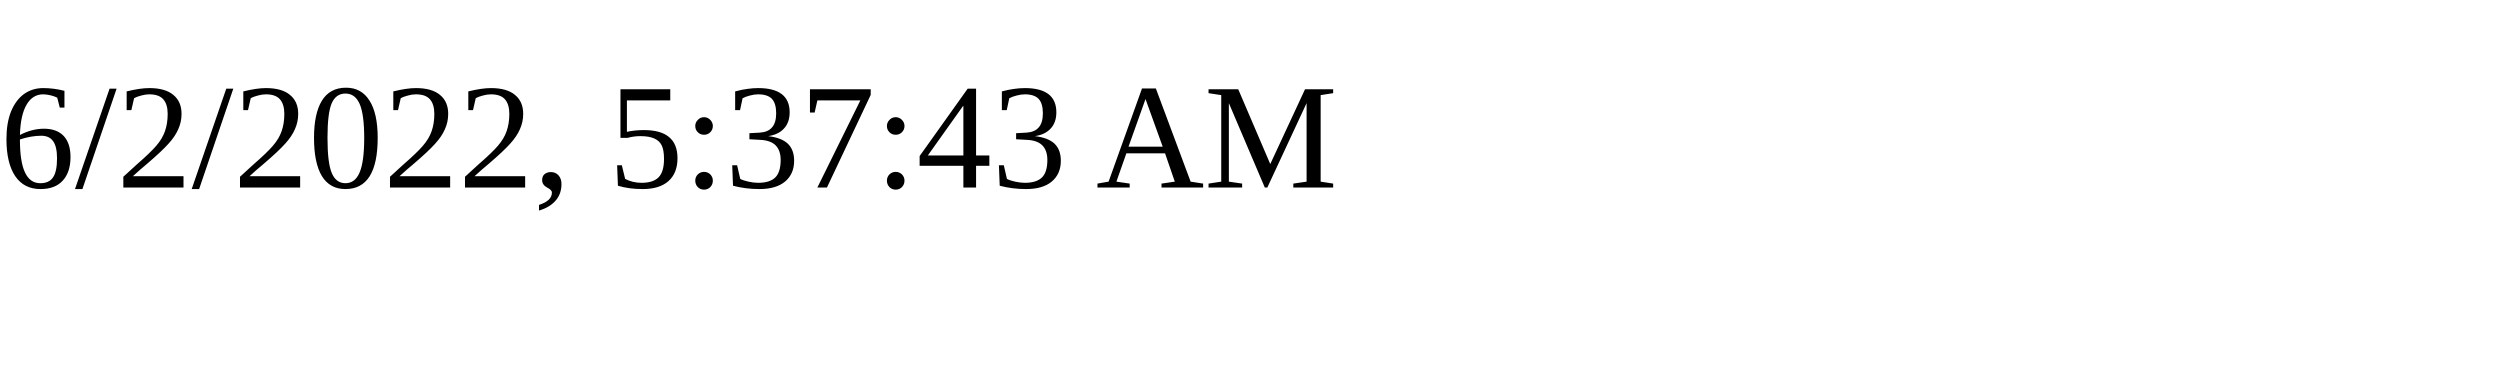
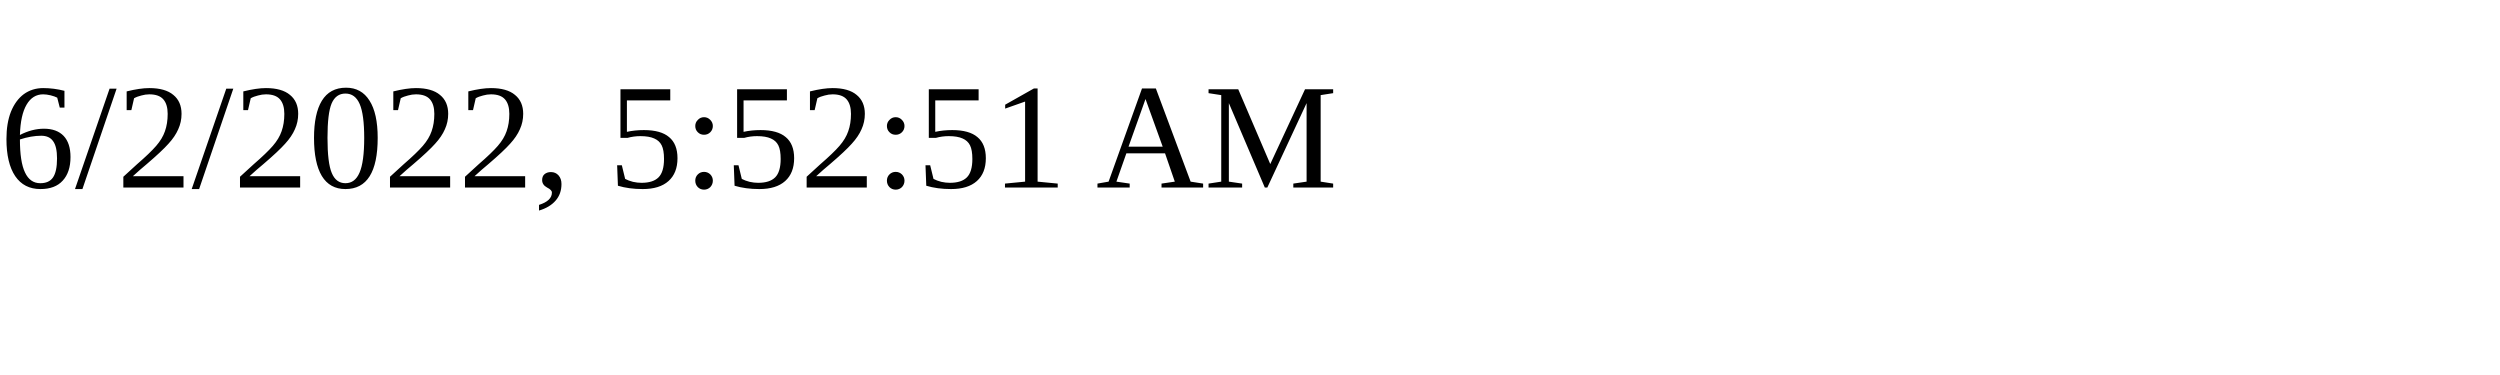
<svg xmlns="http://www.w3.org/2000/svg" height="30" width="200">
-   <text x="0" y="15">6/2/2022, 5:37:43 AM</text>
+   <text x="0" y="15">6/2/2022, 5:52:51 AM</text>
</svg>
